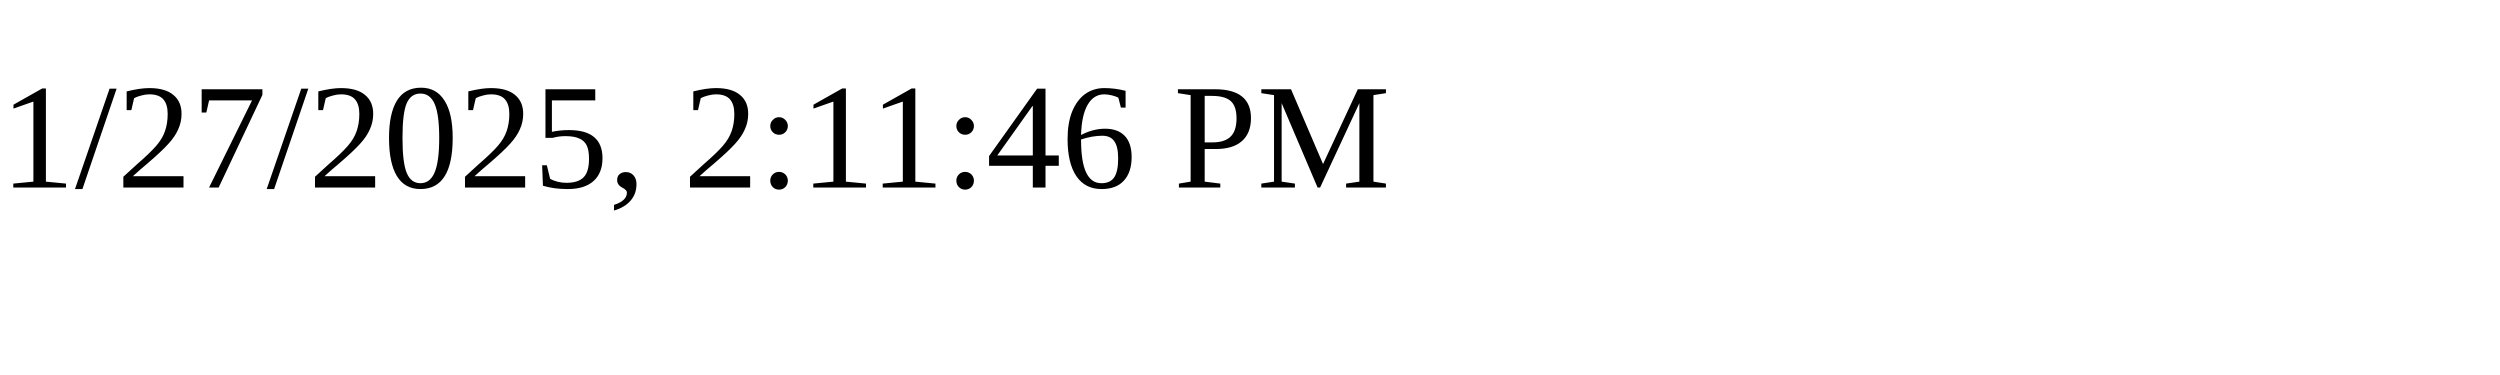
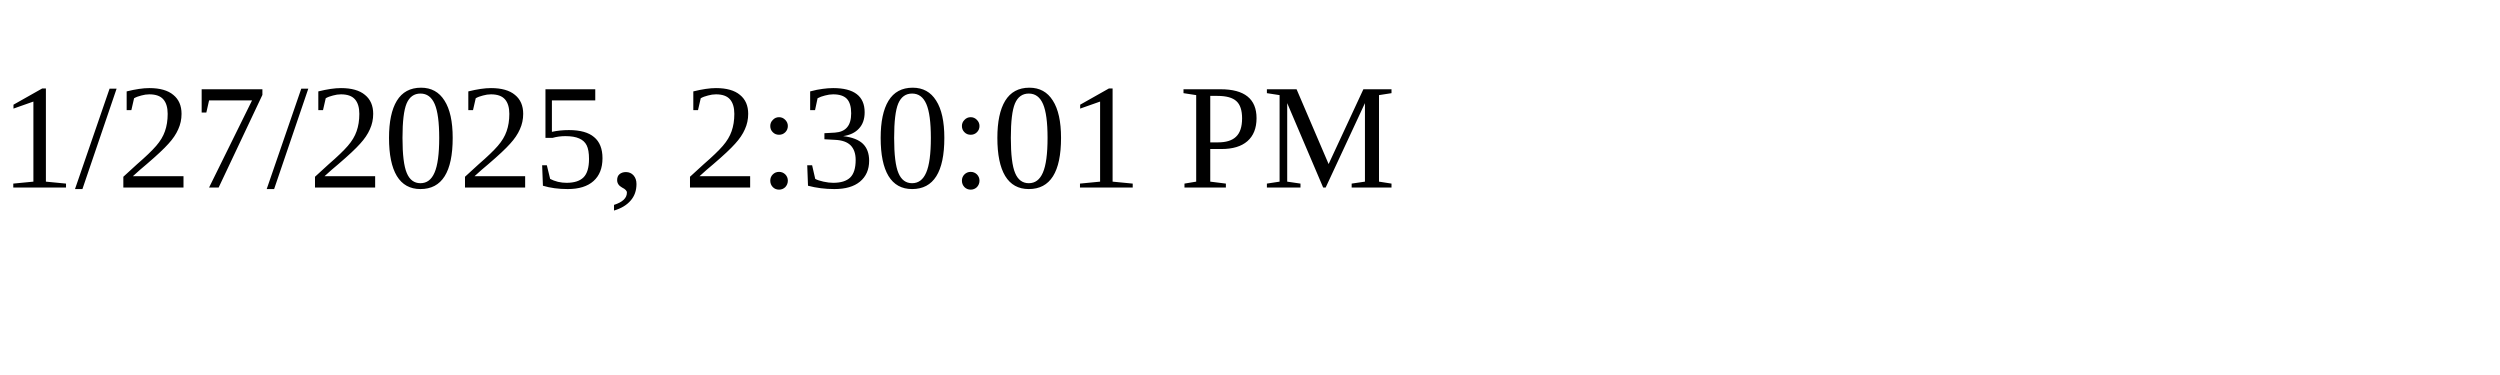
<svg xmlns="http://www.w3.org/2000/svg" height="30" width="200">
-   <text x="0" y="15">1/27/2025, 2:11:46 PM</text>
+   <text x="0" y="15">1/27/2025, 2:30:01 PM</text>
</svg>
